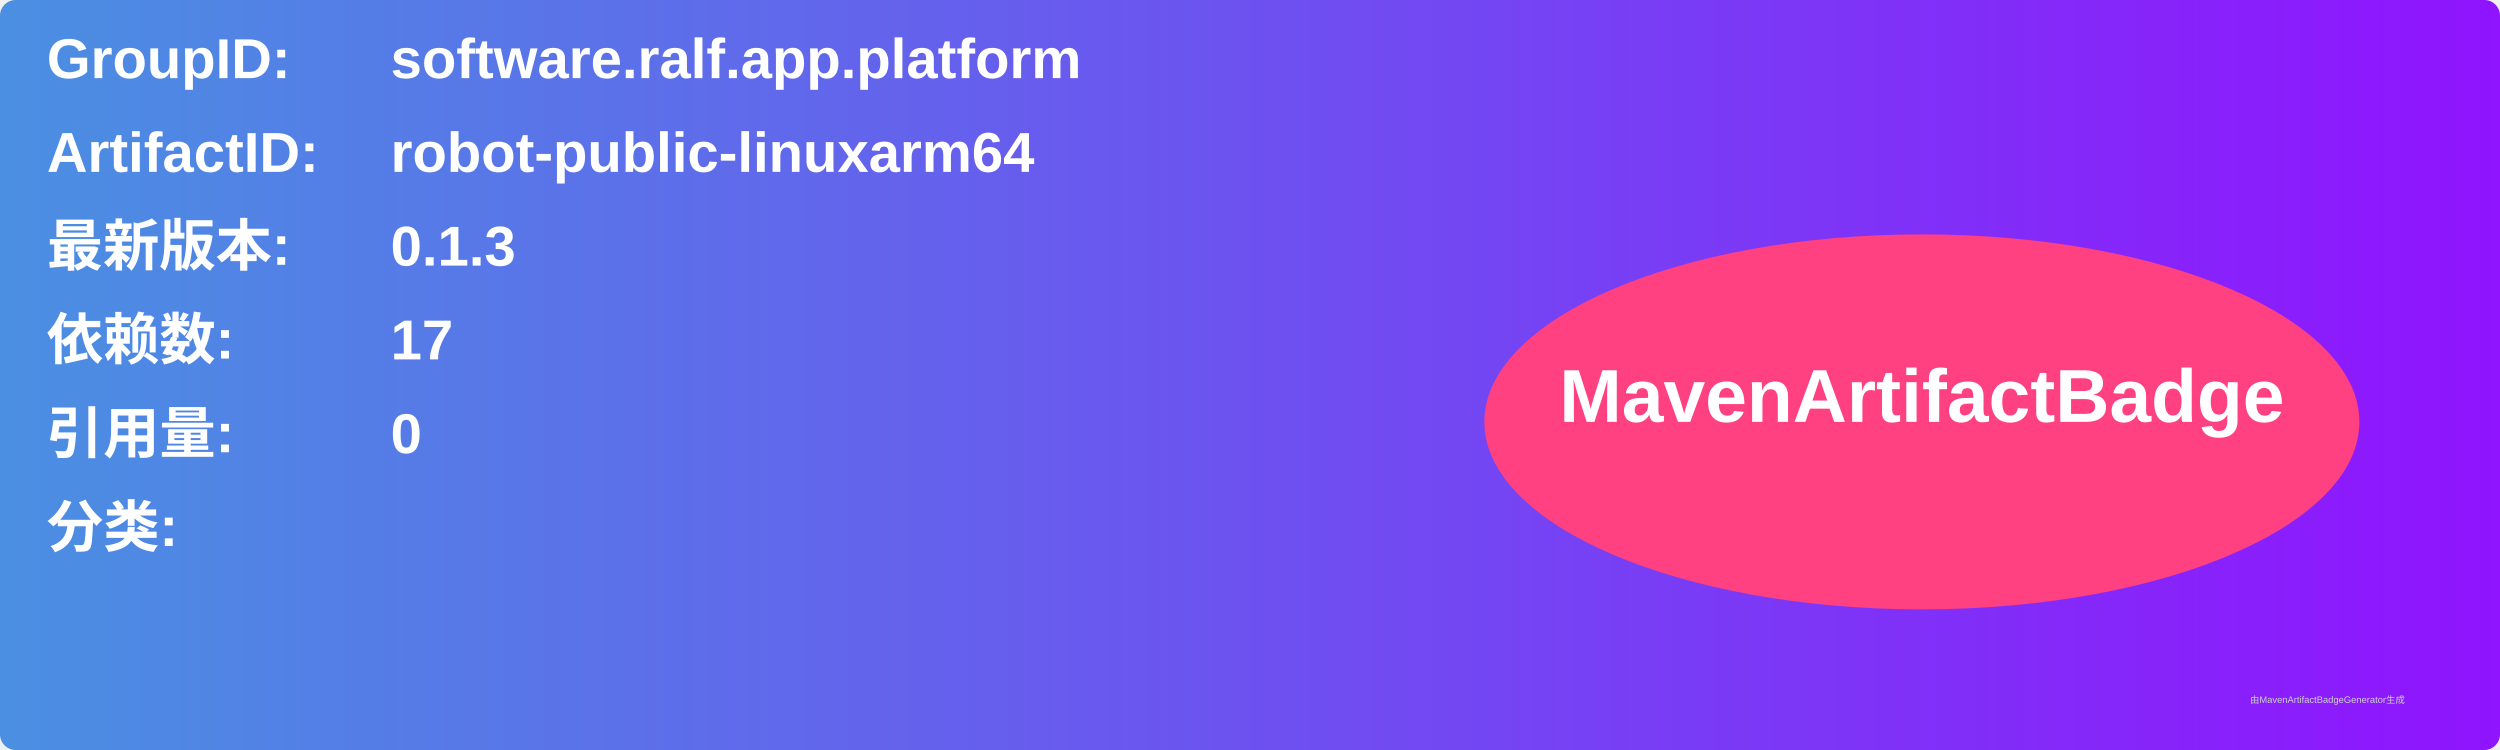
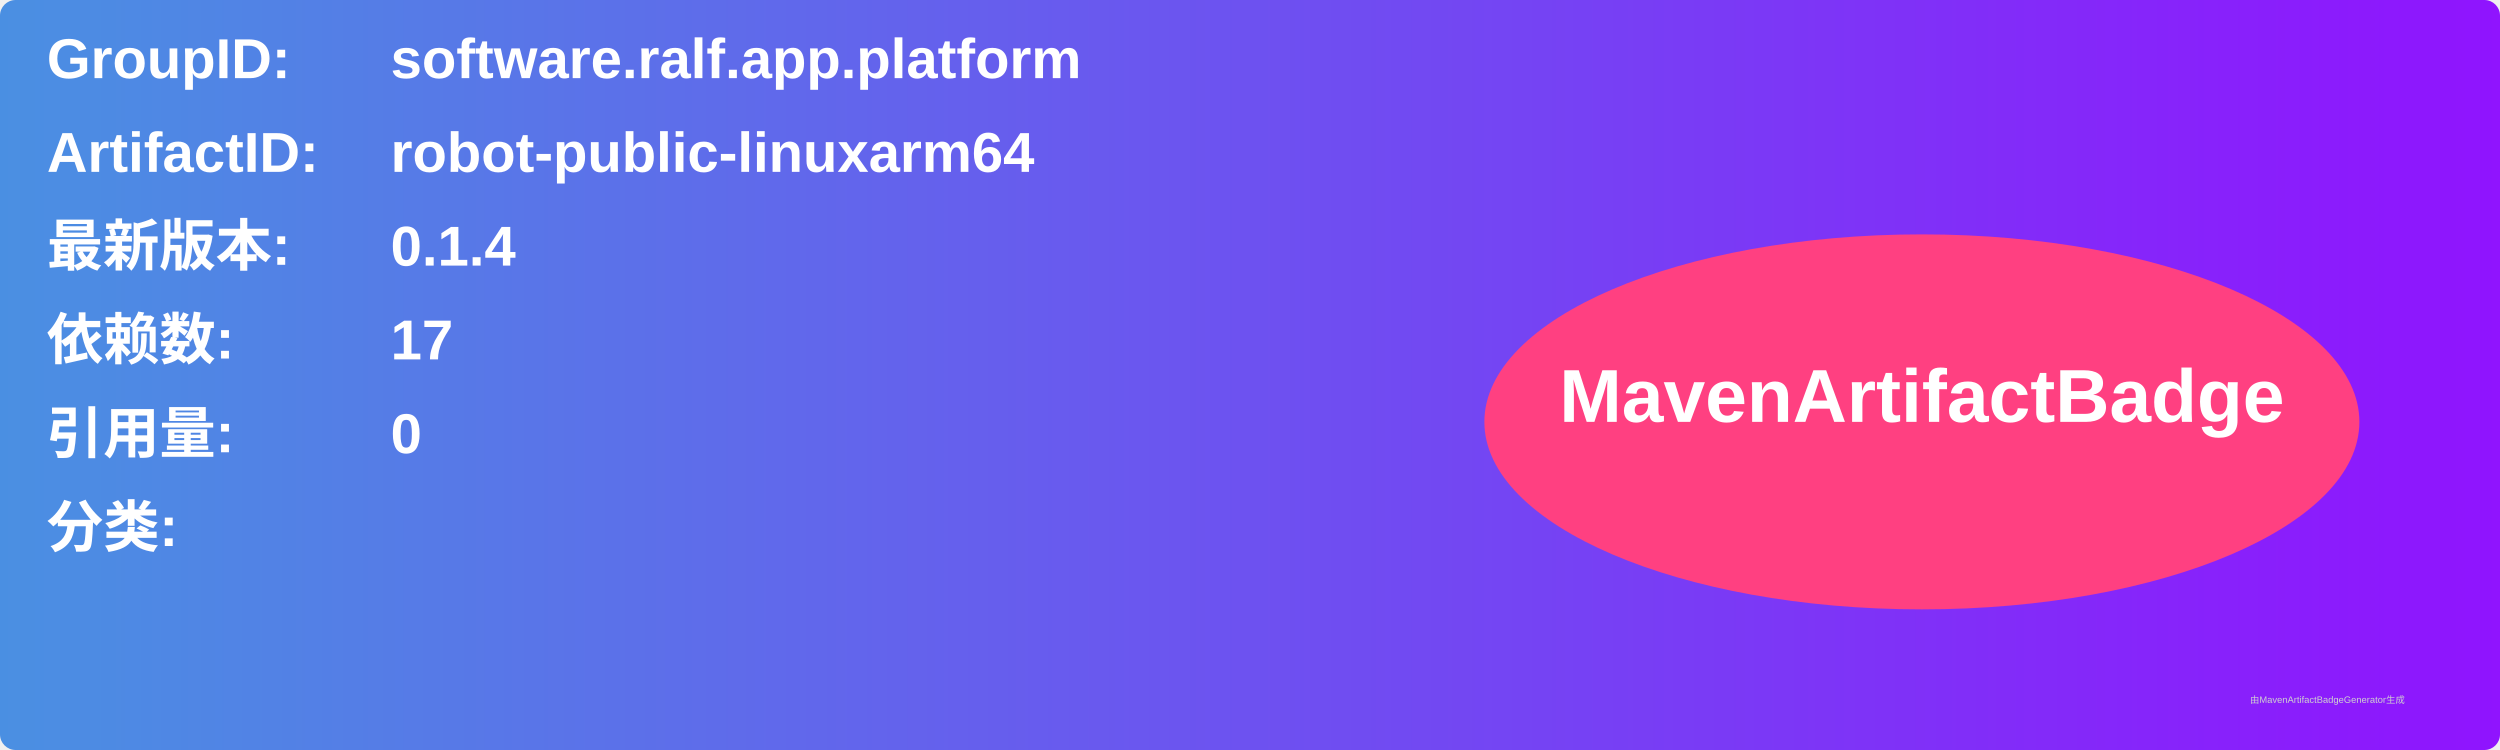
<svg xmlns="http://www.w3.org/2000/svg" width="800" height="240" viewBox="0 0 800 240">
  <linearGradient id="grad" x1="0%" y1="0%" x2="100%" y2="0%">
    <stop offset="0%" stop-color="#4a90e2" />
    <stop offset="100%" stop-color="#9013fe" />
  </linearGradient>
  <rect width="100%" height="100%" rx="5" ry="5" fill="url(#grad)" />
  <g transform="translate(15, 15)">
    <text x="0" y="10" font-family="Arial" font-size="18" fill="white" font-weight="bold" width="260">GroupID:</text>
    <text x="110" y="10" font-family="Arial" font-size="18" fill="white" font-weight="bold" width="460">software.ralf.app.platform</text>
    <text x="0" y="40" font-family="Arial" font-size="18" fill="white" font-weight="bold" width="260">ArtifactID:</text>
    <text x="110" y="40" font-family="Arial" font-size="18" fill="white" font-weight="bold" width="460">robot-public-linuxarm64</text>
    <text x="0" y="70" font-family="Arial" font-size="18" fill="white" font-weight="bold">最新版本:</text>
    <text x="110" y="70" font-family="Arial" font-size="18" fill="white" font-weight="bold">
-       <tspan font-weight="bold">0.1.3</tspan>
+       <tspan font-weight="bold">0.1.4</tspan>
    </text>
    <text x="0" y="100" font-family="Arial" font-size="18" fill="white" font-weight="bold">依赖数: </text>
    <text x="110" y="100" font-family="Arial" font-size="18" fill="white">
      <tspan font-weight="bold">17</tspan>
    </text>
    <text x="0" y="130" font-family="Arial" font-size="18" fill="white" font-weight="bold">引用量: </text>
    <text x="110" y="130" font-family="Arial" font-size="18" fill="white">
      <tspan font-weight="bold">0</tspan>
    </text>
    <text x="0" y="160" font-family="Arial" font-size="18" fill="white" font-weight="bold">分类:</text>
    <text x="10" y="190" font-family="Arial" font-size="10" fill="white">
      <tspan font-weight="bold" />
    </text>
    <ellipse cx="600" cy="120" rx="140" ry="60" fill="#ff4081" />
    <text x="600" y="120" text-anchor="middle" font-family="Arial" font-size="24" fill="white" font-weight="bold">MavenArtifactBadge</text>
  </g>
  <text x="720" y="225" font-family="Arial" font-size="3" fill="#d0d0d0">由MavenArtifactBadgeGenerator生成</text>
</svg>
